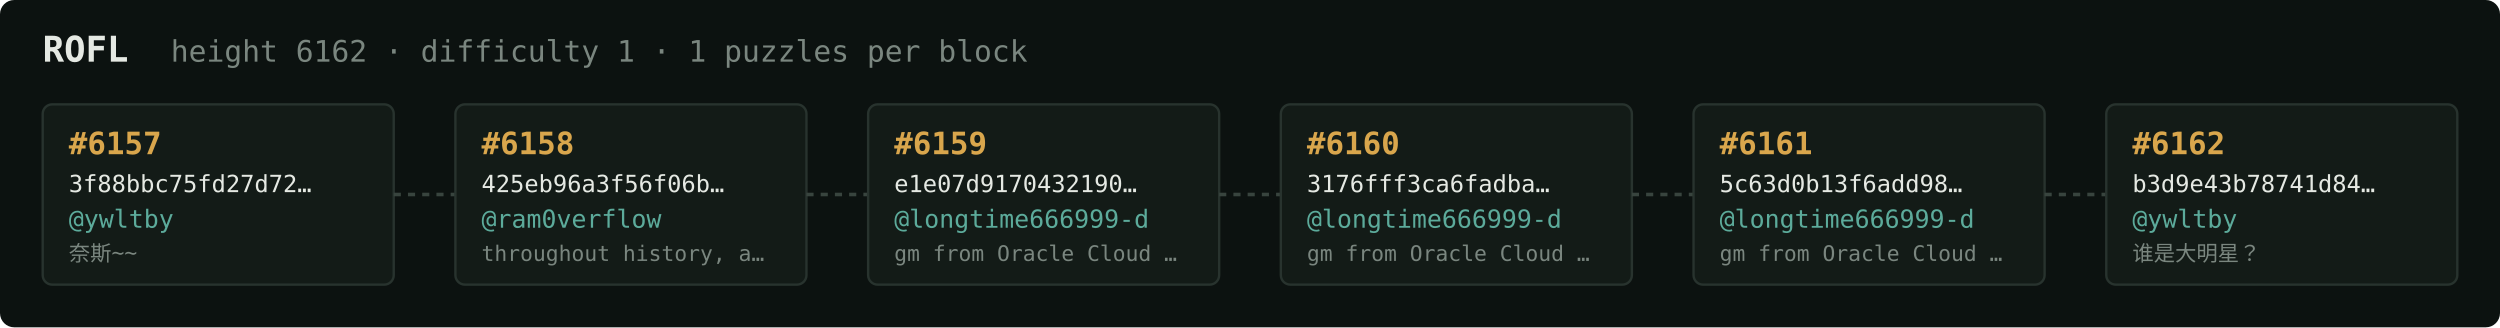
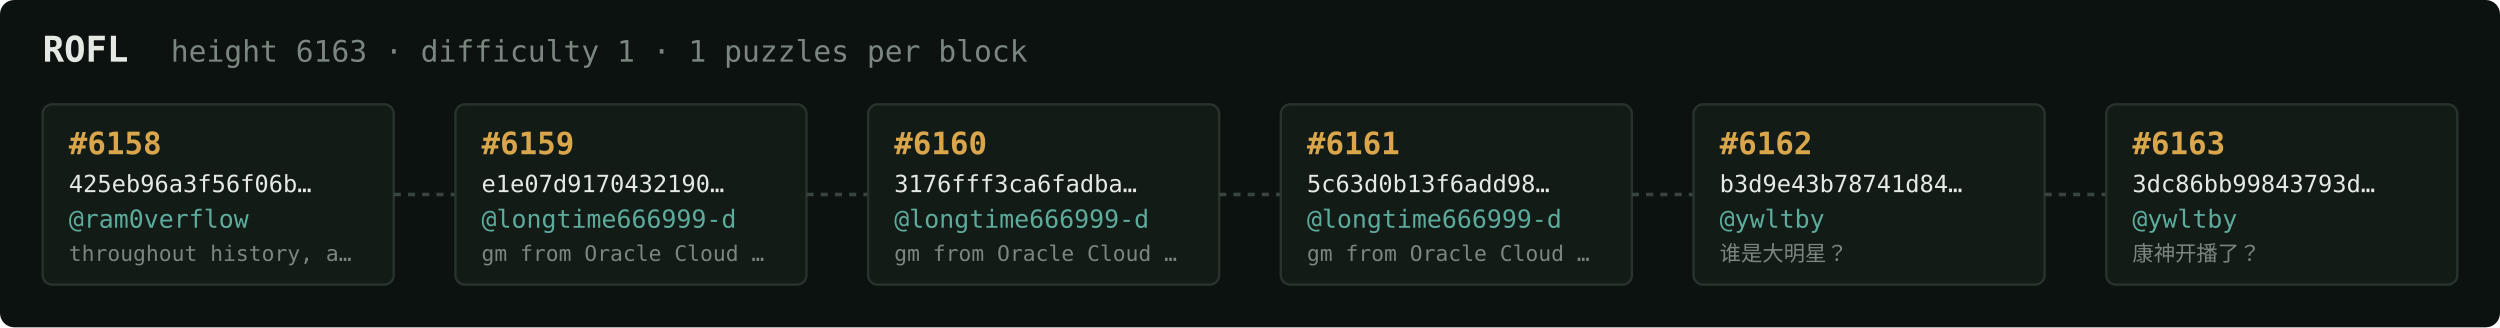
<svg xmlns="http://www.w3.org/2000/svg" width="1054" height="138" viewBox="0 0 1054 138" font-family="ui-monospace,SFMono-Regular,Menlo,monospace">
  <rect fill="#0c1210" width="1054" height="138" rx="6" />
  <text x="18" y="26" fill="#e5e9e3" font-size="15" font-weight="700">ROFL</text>
-   <text x="72" y="26" fill="#7a867f" font-size="12.5">height 6162 · difficulty 1 · 1 puzzles per block</text>
+   <text x="72" y="26" fill="#7a867f" font-size="12.5">height 6163 · difficulty 1 · 1 puzzles per block</text>
  <rect x="18" y="44" width="148" height="76" rx="4" fill="#131b17" stroke="#28332e" stroke-width="1" />
-   <text x="29" y="65" fill="#d9a64c" font-size="13" font-weight="700">#6157</text>
-   <text x="29" y="81" fill="#e5e9e3" font-size="10">3f88bbc75fd27d72…</text>
-   <text x="29" y="96" fill="#5cab9b" font-size="10.5">@ywltby</text>
-   <text x="29" y="110" fill="#7a867f" font-size="9">奈斯~~</text>
+   <text x="29" y="65" fill="#d9a64c" font-size="13" font-weight="700">#6158</text>
+   <text x="29" y="81" fill="#e5e9e3" font-size="10">425eb96a3f56f06b…</text>
+   <text x="29" y="96" fill="#5cab9b" font-size="10.5">@ram0verflow</text>
+   <text x="29" y="110" fill="#7a867f" font-size="9">throughout history, a…</text>
  <line x1="166" y1="82.0" x2="192" y2="82.0" stroke="#38443e" stroke-width="1.5" stroke-dasharray="3 3" />
  <rect x="192" y="44" width="148" height="76" rx="4" fill="#131b17" stroke="#28332e" stroke-width="1" />
-   <text x="203" y="65" fill="#d9a64c" font-size="13" font-weight="700">#6158</text>
-   <text x="203" y="81" fill="#e5e9e3" font-size="10">425eb96a3f56f06b…</text>
-   <text x="203" y="96" fill="#5cab9b" font-size="10.5">@ram0verflow</text>
-   <text x="203" y="110" fill="#7a867f" font-size="9">throughout history, a…</text>
+   <text x="203" y="65" fill="#d9a64c" font-size="13" font-weight="700">#6159</text>
+   <text x="203" y="81" fill="#e5e9e3" font-size="10">e1e07d9170432190…</text>
+   <text x="203" y="96" fill="#5cab9b" font-size="10.5">@longtime666999-d</text>
+   <text x="203" y="110" fill="#7a867f" font-size="9">gm from Oracle Cloud …</text>
  <line x1="340" y1="82.0" x2="366" y2="82.0" stroke="#38443e" stroke-width="1.5" stroke-dasharray="3 3" />
  <rect x="366" y="44" width="148" height="76" rx="4" fill="#131b17" stroke="#28332e" stroke-width="1" />
-   <text x="377" y="65" fill="#d9a64c" font-size="13" font-weight="700">#6159</text>
-   <text x="377" y="81" fill="#e5e9e3" font-size="10">e1e07d9170432190…</text>
+   <text x="377" y="65" fill="#d9a64c" font-size="13" font-weight="700">#6160</text>
+   <text x="377" y="81" fill="#e5e9e3" font-size="10">3176fff3ca6fadba…</text>
  <text x="377" y="96" fill="#5cab9b" font-size="10.5">@longtime666999-d</text>
  <text x="377" y="110" fill="#7a867f" font-size="9">gm from Oracle Cloud …</text>
  <line x1="514" y1="82.0" x2="540" y2="82.0" stroke="#38443e" stroke-width="1.5" stroke-dasharray="3 3" />
  <rect x="540" y="44" width="148" height="76" rx="4" fill="#131b17" stroke="#28332e" stroke-width="1" />
-   <text x="551" y="65" fill="#d9a64c" font-size="13" font-weight="700">#6160</text>
-   <text x="551" y="81" fill="#e5e9e3" font-size="10">3176fff3ca6fadba…</text>
+   <text x="551" y="65" fill="#d9a64c" font-size="13" font-weight="700">#6161</text>
+   <text x="551" y="81" fill="#e5e9e3" font-size="10">5c63d0b13f6add98…</text>
  <text x="551" y="96" fill="#5cab9b" font-size="10.5">@longtime666999-d</text>
  <text x="551" y="110" fill="#7a867f" font-size="9">gm from Oracle Cloud …</text>
  <line x1="688" y1="82.0" x2="714" y2="82.0" stroke="#38443e" stroke-width="1.5" stroke-dasharray="3 3" />
  <rect x="714" y="44" width="148" height="76" rx="4" fill="#131b17" stroke="#28332e" stroke-width="1" />
-   <text x="725" y="65" fill="#d9a64c" font-size="13" font-weight="700">#6161</text>
-   <text x="725" y="81" fill="#e5e9e3" font-size="10">5c63d0b13f6add98…</text>
-   <text x="725" y="96" fill="#5cab9b" font-size="10.5">@longtime666999-d</text>
-   <text x="725" y="110" fill="#7a867f" font-size="9">gm from Oracle Cloud …</text>
+   <text x="725" y="65" fill="#d9a64c" font-size="13" font-weight="700">#6162</text>
+   <text x="725" y="81" fill="#e5e9e3" font-size="10">b3d9e43b78741d84…</text>
+   <text x="725" y="96" fill="#5cab9b" font-size="10.5">@ywltby</text>
+   <text x="725" y="110" fill="#7a867f" font-size="9">谁是大明星？</text>
  <line x1="862" y1="82.0" x2="888" y2="82.0" stroke="#38443e" stroke-width="1.5" stroke-dasharray="3 3" />
  <rect x="888" y="44" width="148" height="76" rx="4" fill="#131b17" stroke="#28332e" stroke-width="1" />
-   <text x="899" y="65" fill="#d9a64c" font-size="13" font-weight="700">#6162</text>
-   <text x="899" y="81" fill="#e5e9e3" font-size="10">b3d9e43b78741d84…</text>
+   <text x="899" y="65" fill="#d9a64c" font-size="13" font-weight="700">#6163</text>
+   <text x="899" y="81" fill="#e5e9e3" font-size="10">3dc86bb99843793d…</text>
  <text x="899" y="96" fill="#5cab9b" font-size="10.5">@ywltby</text>
-   <text x="899" y="110" fill="#7a867f" font-size="9">谁是大明星？</text>
+   <text x="899" y="110" fill="#7a867f" font-size="9">康神开播了？</text>
</svg>
